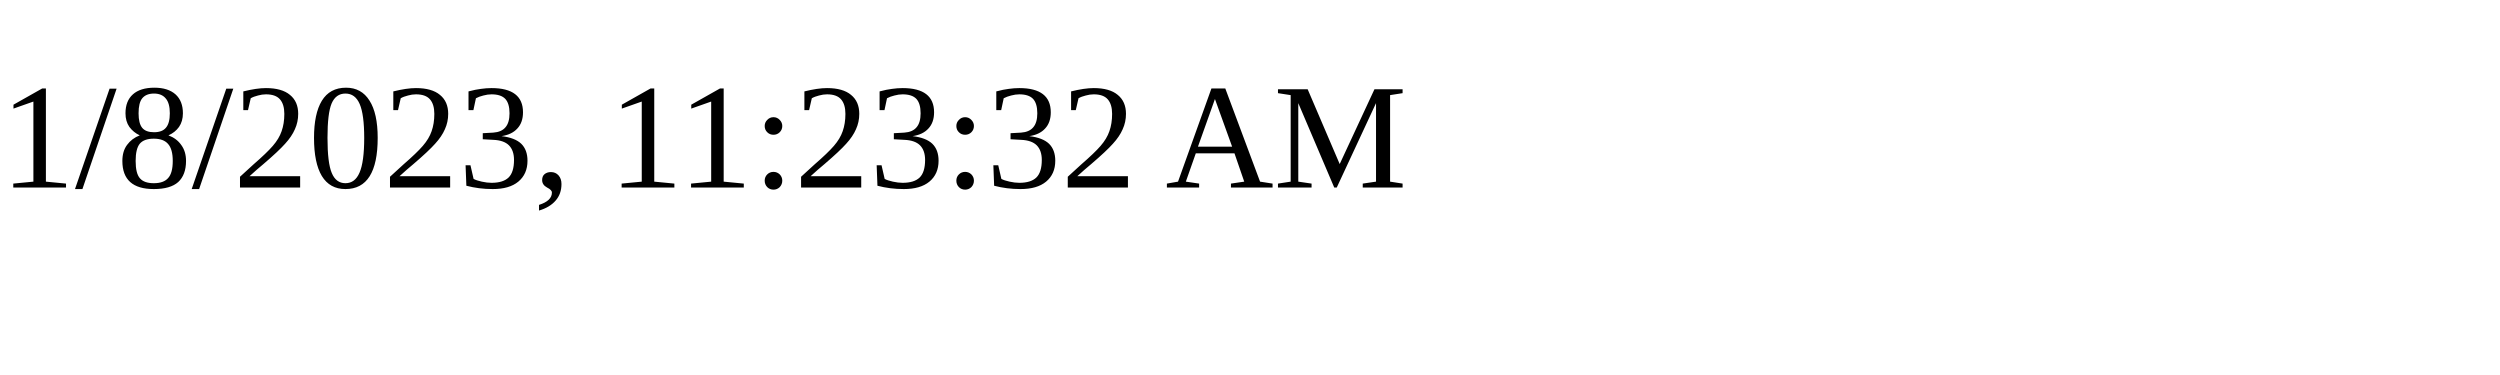
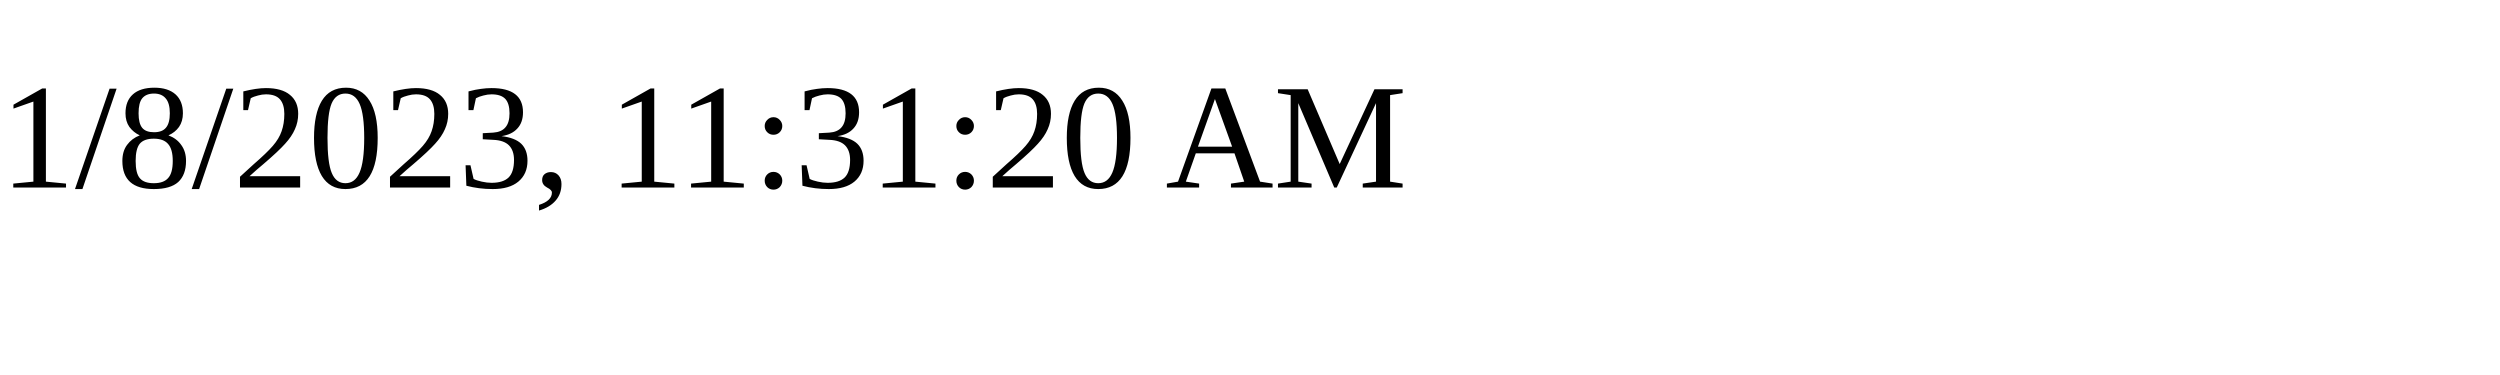
<svg xmlns="http://www.w3.org/2000/svg" height="30" width="200">
-   <text x="0" y="15">1/8/2023, 11:23:32 AM</text>
+   <text x="0" y="15">1/8/2023, 11:31:20 AM</text>
</svg>
